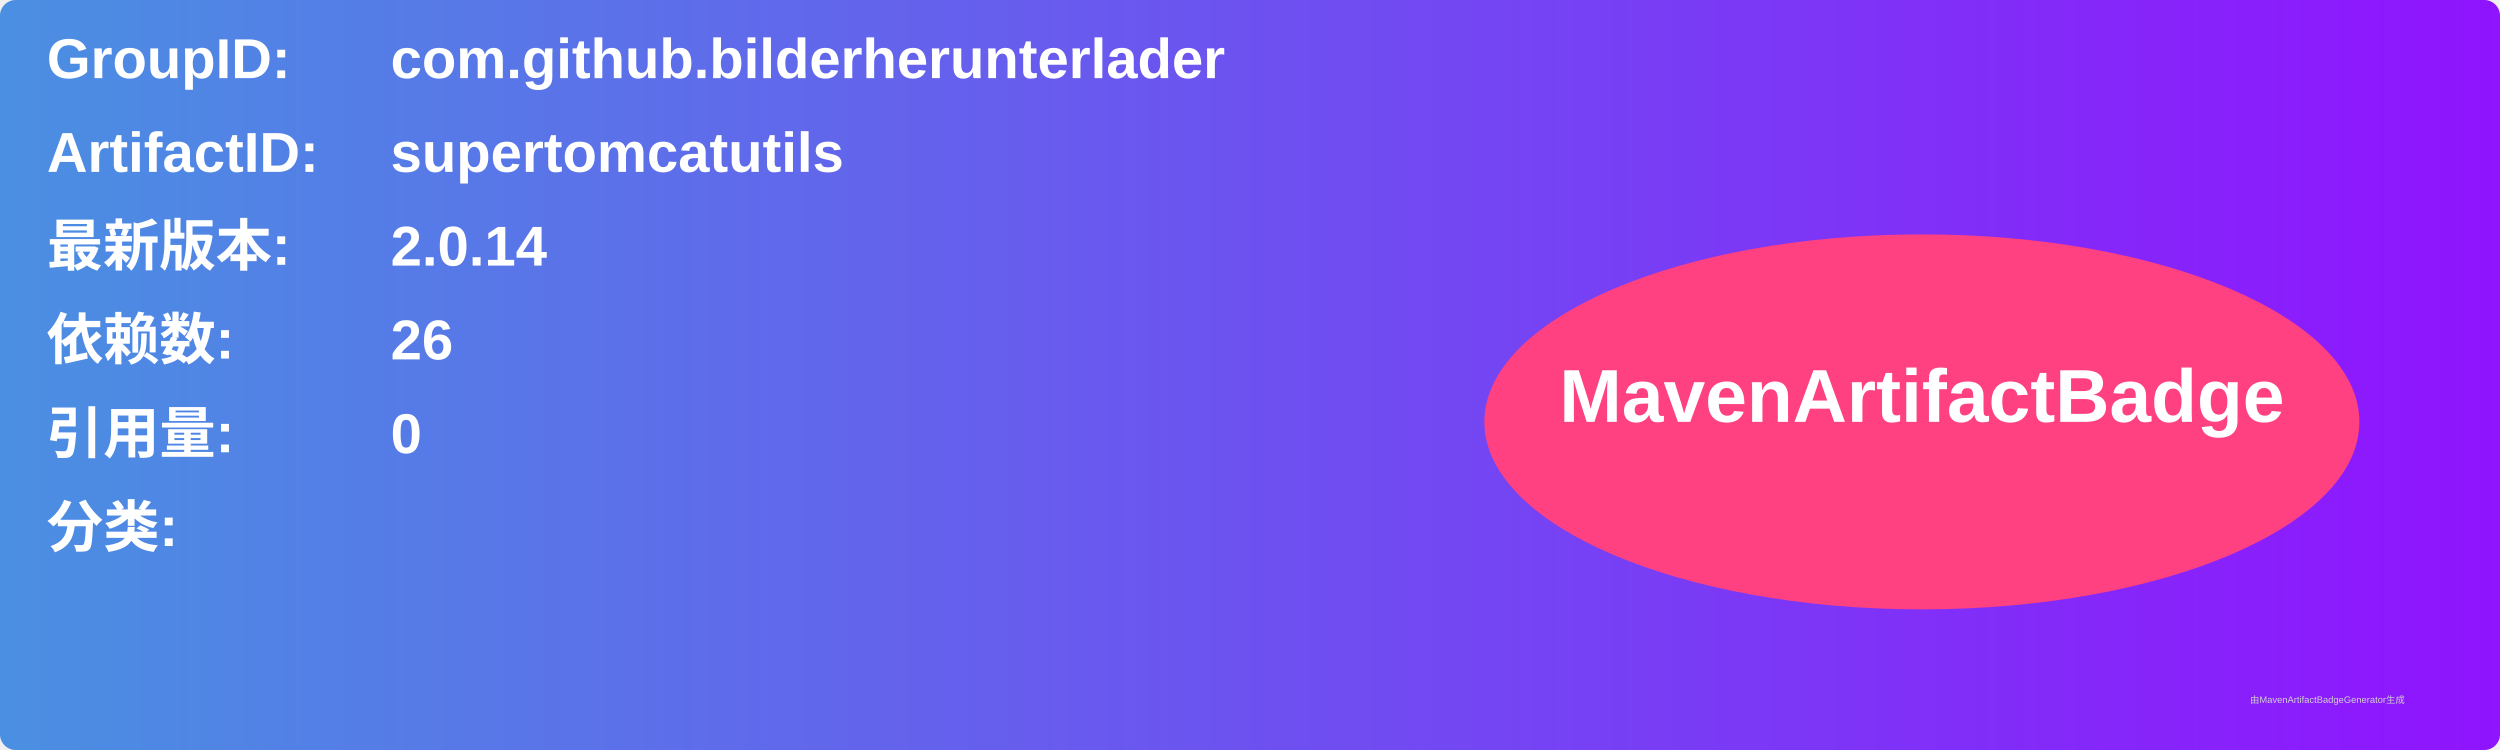
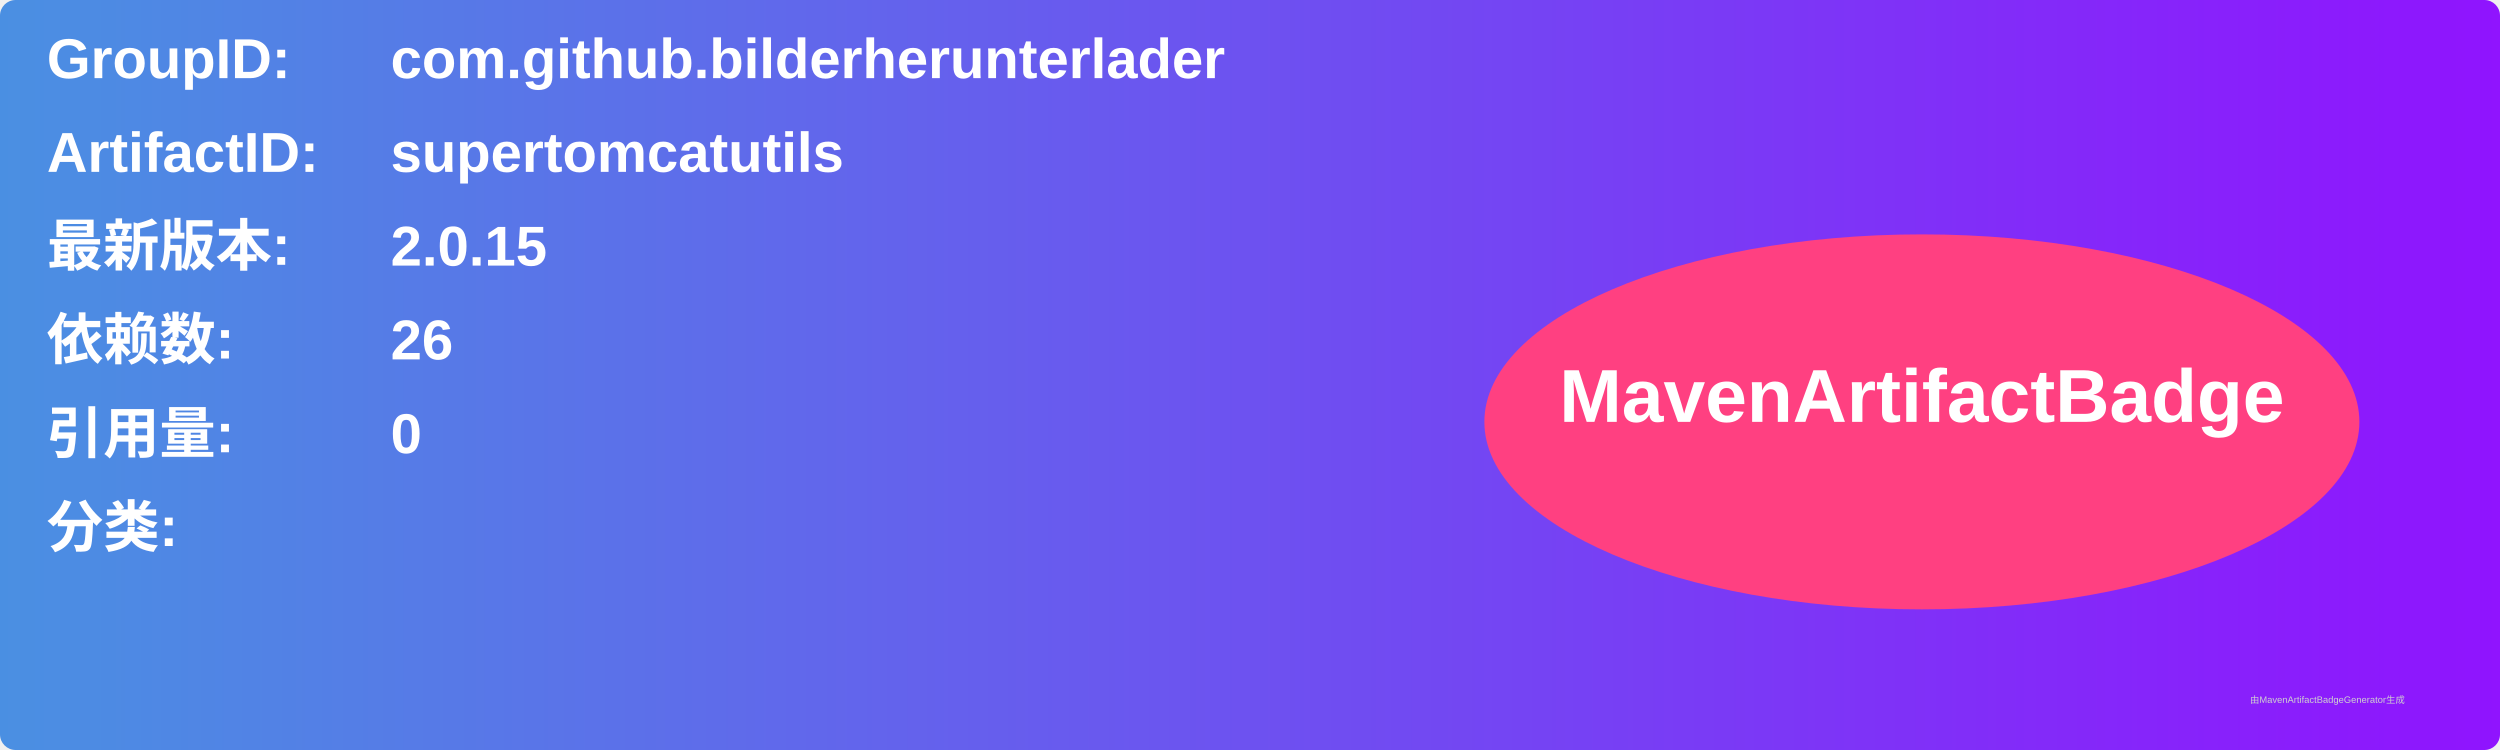
<svg xmlns="http://www.w3.org/2000/svg" width="800" height="240" viewBox="0 0 800 240">
  <linearGradient id="grad" x1="0%" y1="0%" x2="100%" y2="0%">
    <stop offset="0%" stop-color="#4a90e2" />
    <stop offset="100%" stop-color="#9013fe" />
  </linearGradient>
  <rect width="100%" height="100%" rx="5" ry="5" fill="url(#grad)" />
  <g transform="translate(15, 15)">
    <text x="0" y="10" font-family="Arial" font-size="18" fill="white" font-weight="bold" width="260">GroupID:</text>
    <text x="110" y="10" font-family="Arial" font-size="18" fill="white" font-weight="bold" width="460">com.github.bilderherunterlader</text>
    <text x="0" y="40" font-family="Arial" font-size="18" fill="white" font-weight="bold" width="260">ArtifactID:</text>
    <text x="110" y="40" font-family="Arial" font-size="18" fill="white" font-weight="bold" width="460">supertomcatutils</text>
    <text x="0" y="70" font-family="Arial" font-size="18" fill="white" font-weight="bold">最新版本:</text>
    <text x="110" y="70" font-family="Arial" font-size="18" fill="white" font-weight="bold">
-       <tspan font-weight="bold">2.0.14</tspan>
+       <tspan font-weight="bold">2.0.15</tspan>
    </text>
    <text x="0" y="100" font-family="Arial" font-size="18" fill="white" font-weight="bold">依赖数: </text>
    <text x="110" y="100" font-family="Arial" font-size="18" fill="white">
      <tspan font-weight="bold">26</tspan>
    </text>
    <text x="0" y="130" font-family="Arial" font-size="18" fill="white" font-weight="bold">引用量: </text>
    <text x="110" y="130" font-family="Arial" font-size="18" fill="white">
      <tspan font-weight="bold">0</tspan>
    </text>
    <text x="0" y="160" font-family="Arial" font-size="18" fill="white" font-weight="bold">分类:</text>
    <text x="10" y="190" font-family="Arial" font-size="10" fill="white">
      <tspan font-weight="bold" />
    </text>
    <ellipse cx="600" cy="120" rx="140" ry="60" fill="#ff4081" />
    <text x="600" y="120" text-anchor="middle" font-family="Arial" font-size="24" fill="white" font-weight="bold">MavenArtifactBadge</text>
  </g>
  <text x="720" y="225" font-family="Arial" font-size="3" fill="#d0d0d0">由MavenArtifactBadgeGenerator生成</text>
</svg>
